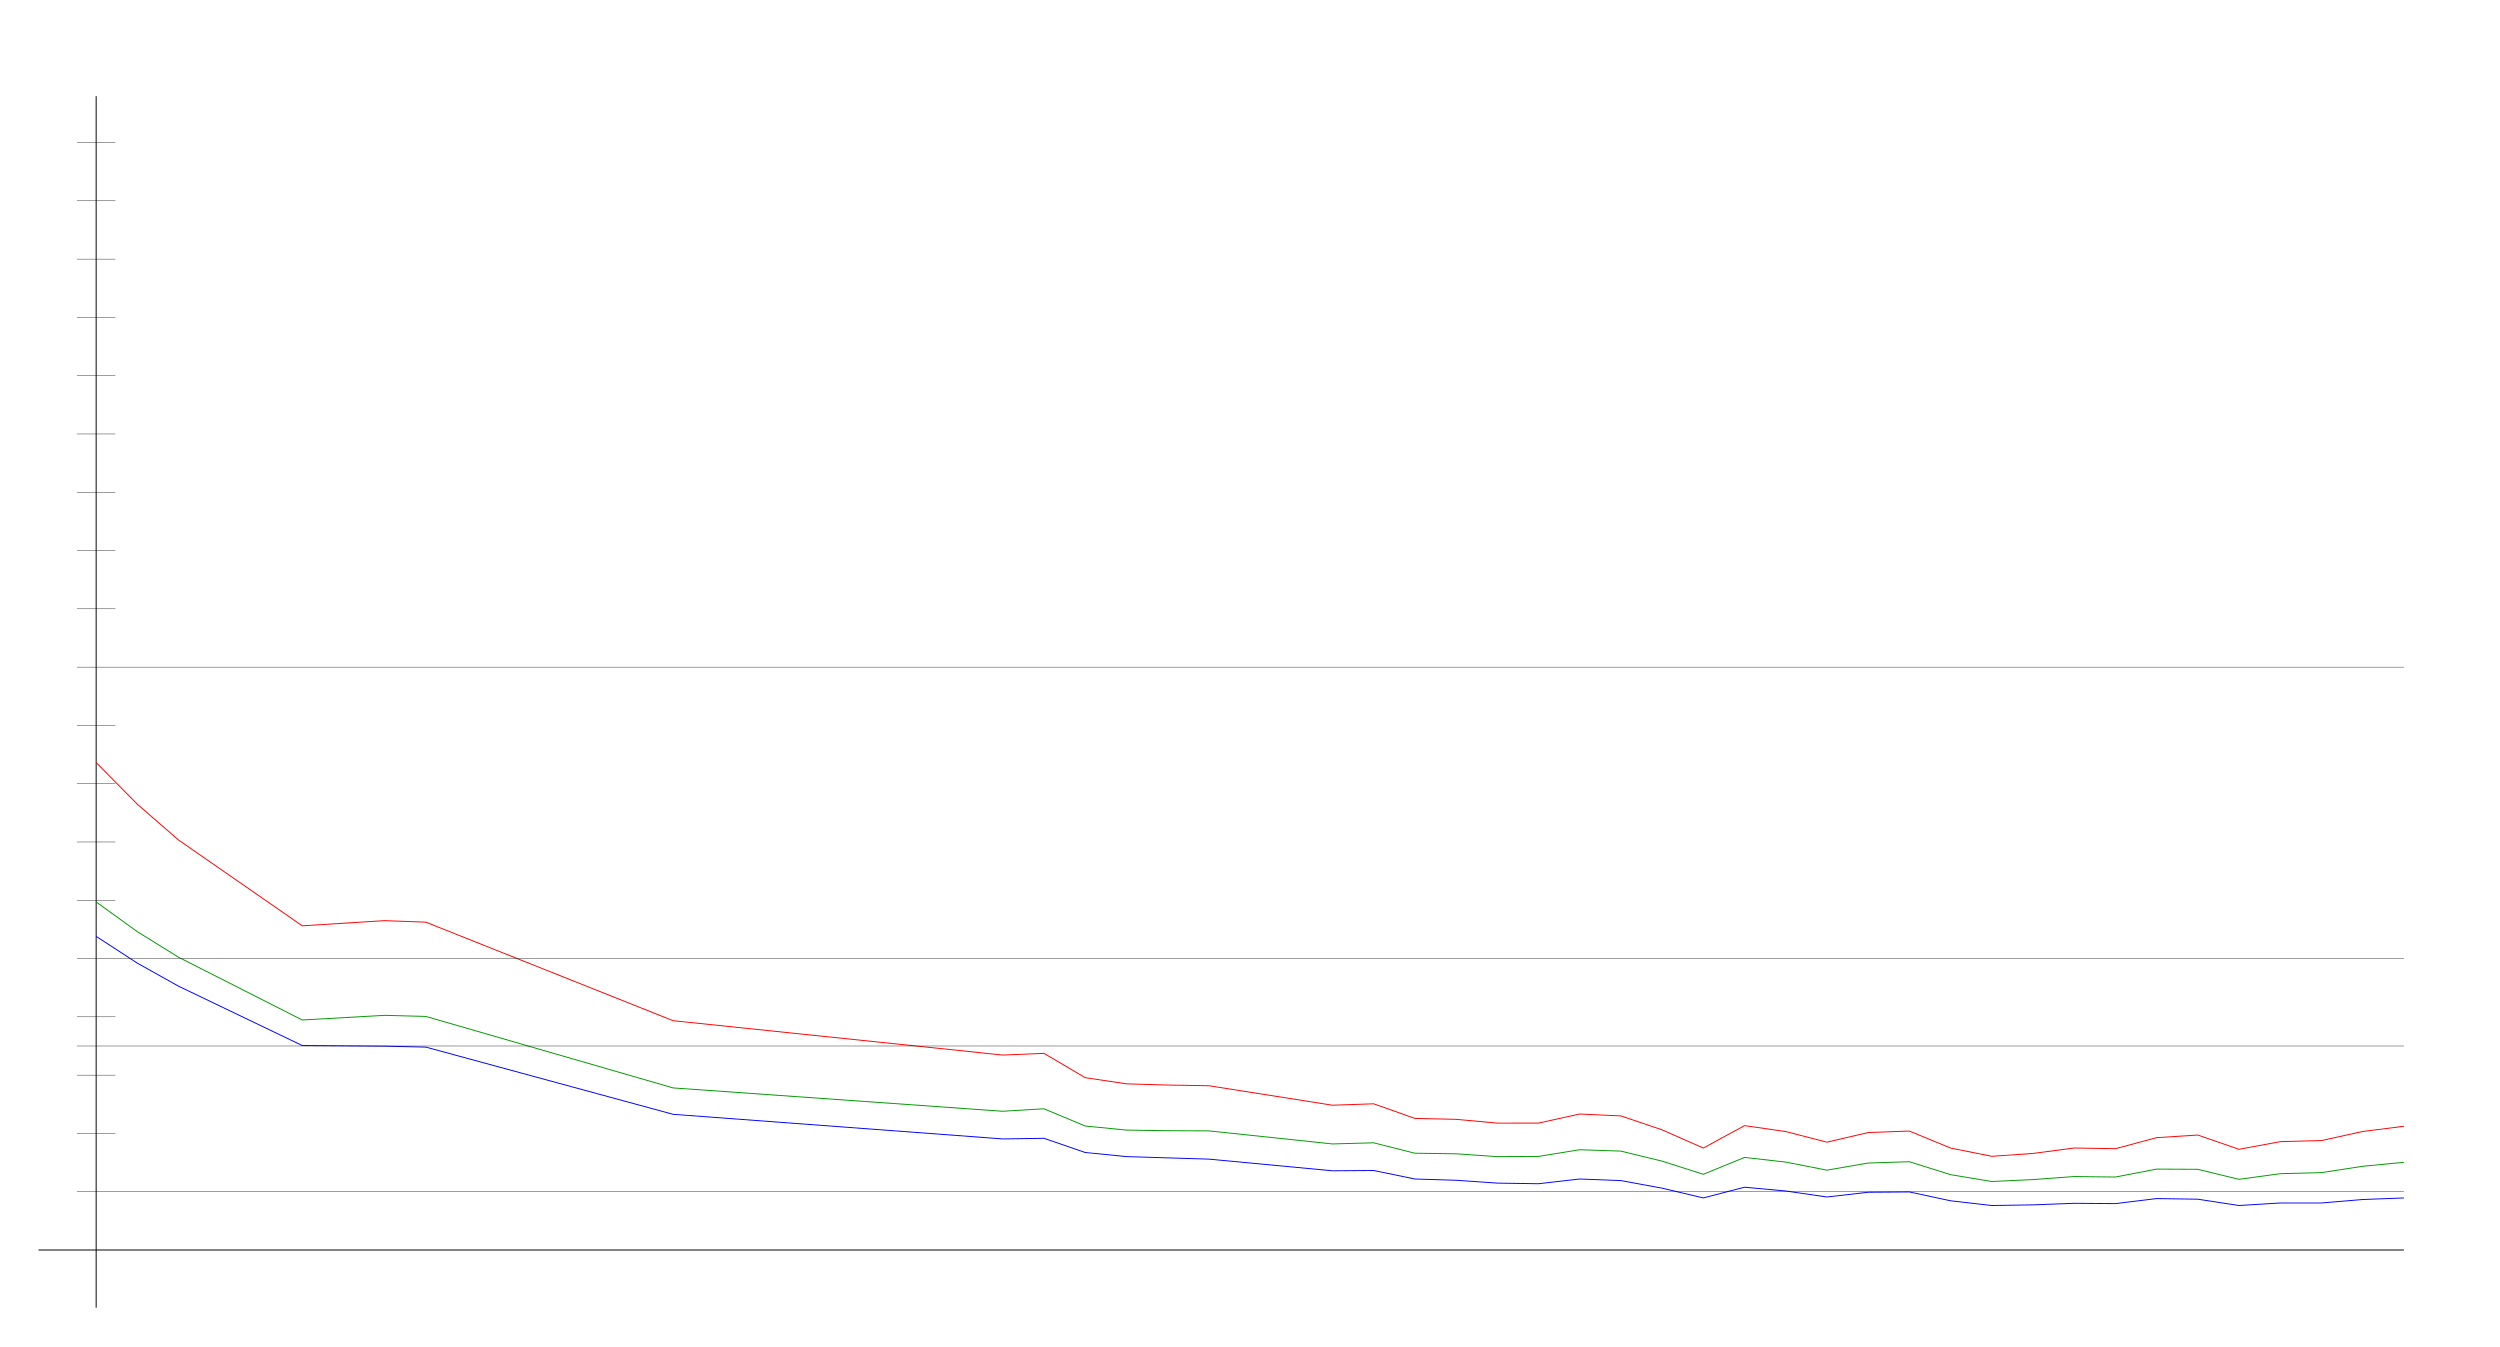
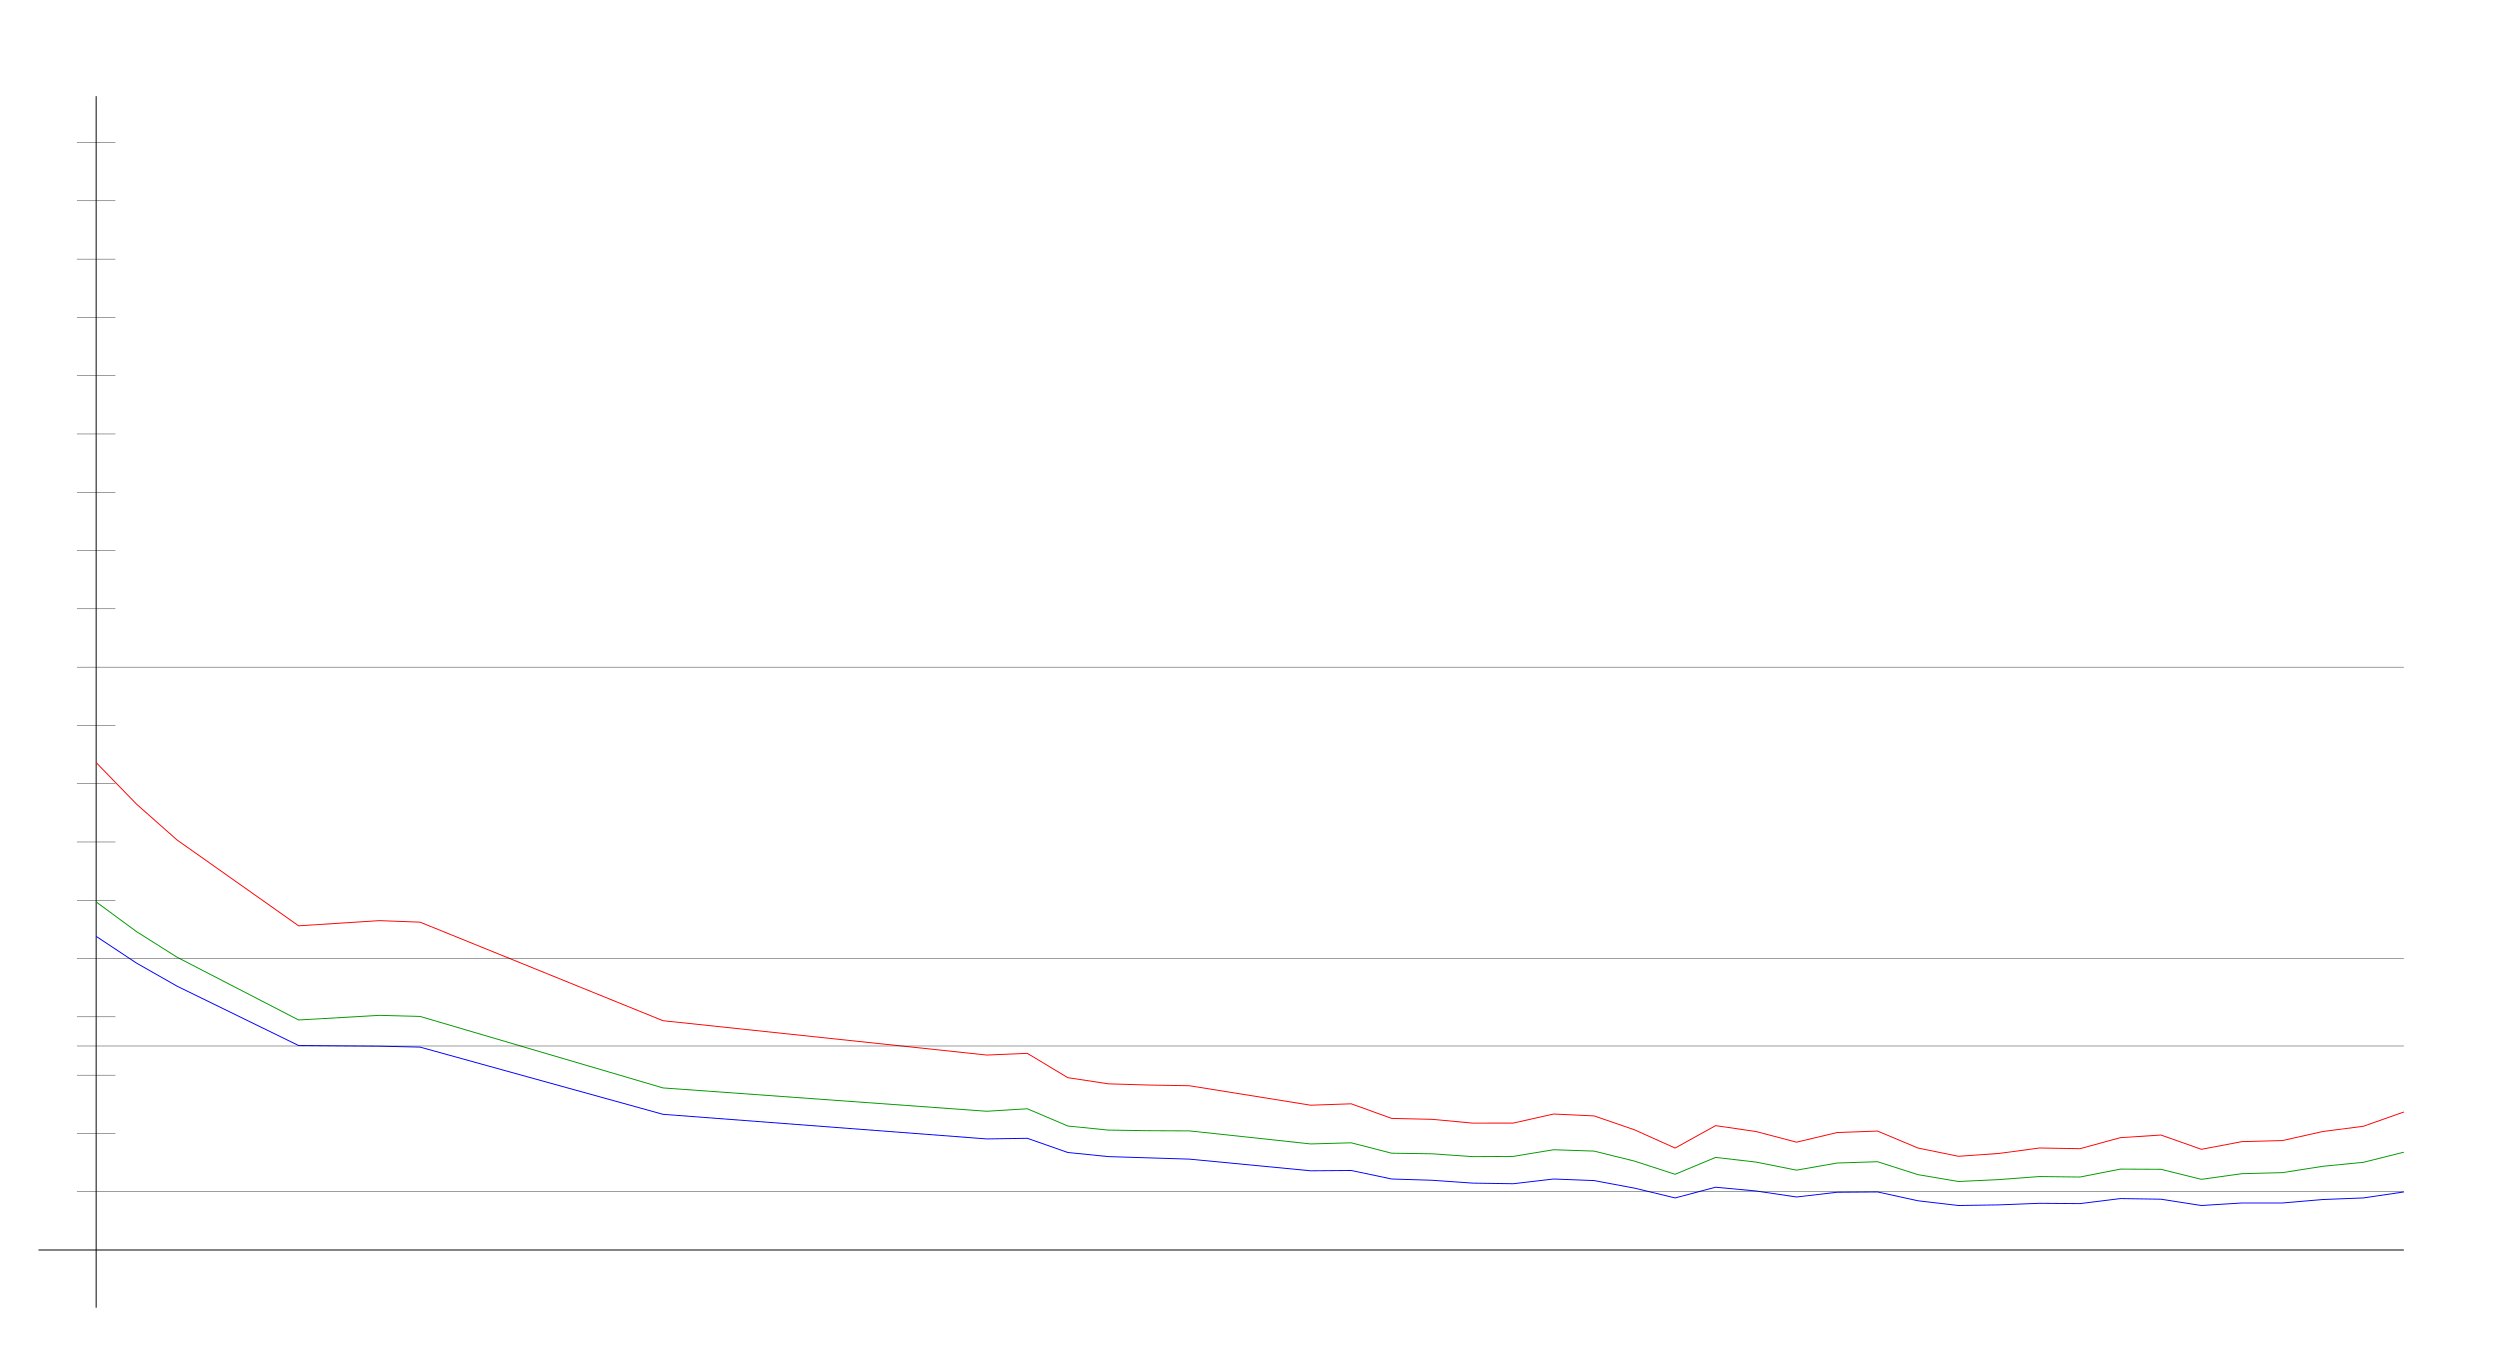
<svg xmlns="http://www.w3.org/2000/svg" width="650" height="350" version="1.1" id="sparkleline_DE-HH">
  <g id="layer1">
    <path style="fill:none;stroke:#000000;stroke-width:0.25px;" d="M 25,340 25,25" id="vertical_axis" />
    <path style="fill:none;stroke:#000000;stroke-width:0.25px;" d="M 10,325 625,325" id="horizontal_axis" />
-     <path style="fill:none;stroke:#0000ff;stroke-width:0.25px;" d="M 25.0,243.453 35.714,250.426 46.429,256.415 78.571,271.838 100.0,272.002 110.714,272.248 175.0,289.723 260.714,296.122 271.429,295.958 282.143,299.65 292.857,300.716 303.571,301.044 314.286,301.373 346.429,304.408 357.143,304.326 367.857,306.541 378.571,306.869 389.286,307.608 400.0,307.772 410.714,306.541 421.429,306.951 432.143,308.92 442.857,311.463 453.571,308.674 464.286,309.659 475.0,311.217 485.714,309.987 496.429,309.905 507.143,312.202 517.857,313.432 528.571,313.268 539.286,312.858 550.0,312.94 560.714,311.628 571.429,311.792 582.143,313.432 592.857,312.776 603.571,312.776 614.286,311.874 625.0,311.463" id="cases7_100k" />
-     <path style="fill:none;stroke:#009900;stroke-width:0.25px;" d="M 25.0,234.505 35.714,242.243 46.429,248.889 78.571,265.194 100.0,263.988 110.714,264.271 175.0,282.859 260.714,288.927 271.429,288.281 282.143,292.766 292.857,293.822 303.571,293.983 314.286,294.03 346.429,297.425 357.143,297.129 367.857,299.834 378.571,299.987 389.286,300.722 400.0,300.669 410.714,298.931 421.429,299.286 432.143,301.898 442.857,305.315 453.571,300.931 464.286,302.141 475.0,304.241 485.714,302.388 496.429,302.046 507.143,305.409 517.857,307.19 528.571,306.694 539.286,305.901 550.0,306.03 560.714,303.965 571.429,304.019 582.143,306.626 592.857,305.16 603.571,304.886 614.286,303.235 625.0,302.201" id="cases7_100k_nofullvac" />
-     <path style="fill:none;stroke:#ff0000;stroke-width:0.25px;" d="M 25.0,198.268 35.714,209.106 46.429,218.413 78.571,240.709 100.0,239.365 110.714,239.763 175.0,265.383 260.714,274.314 271.429,273.873 282.143,280.195 292.857,281.796 303.571,282.11 314.286,282.29 346.429,287.355 357.143,286.989 367.857,290.786 378.571,291.026 389.286,292.012 400.0,292.004 410.714,289.647 421.429,290.137 432.143,293.763 442.857,298.496 453.571,292.665 464.286,294.201 475.0,296.966 485.714,294.463 496.429,294.073 507.143,298.494 517.857,300.636 528.571,299.895 539.286,298.479 550.0,298.658 560.714,295.791 571.429,295.108 582.143,298.821 592.857,296.826 603.571,296.546 614.286,294.19 625.0,292.828" id="cases7_100k_novac" />
+     <path style="fill:none;stroke:#0000ff;stroke-width:0.25px;" d="M 25.0,243.453 35.526,250.426 46.053,256.415 77.632,271.838 98.684,272.002 109.211,272.248 172.368,289.723 256.579,296.122 267.105,295.958 277.632,299.65 288.158,300.716 298.684,301.044 309.211,301.373 340.789,304.408 351.316,304.326 361.842,306.541 372.368,306.869 382.895,307.608 393.421,307.772 403.947,306.541 414.474,306.951 425.0,308.92 435.526,311.463 446.053,308.674 456.579,309.659 467.105,311.217 477.632,309.987 488.158,309.905 498.684,312.202 509.211,313.432 519.737,313.268 530.263,312.858 540.789,312.94 551.316,311.628 561.842,311.792 572.368,313.432 582.895,312.776 593.421,312.776 603.947,311.874 614.474,311.463 625.0,309.905" id="cases7_100k" />
+     <path style="fill:none;stroke:#009900;stroke-width:0.25px;" d="M 25.0,234.505 35.526,242.243 46.053,248.889 77.632,265.194 98.684,263.988 109.211,264.271 172.368,282.859 256.579,288.927 267.105,288.281 277.632,292.766 288.158,293.822 298.684,293.983 309.211,294.03 340.789,297.425 351.316,297.129 361.842,299.834 372.368,299.987 382.895,300.722 393.421,300.669 403.947,298.931 414.474,299.286 425.0,301.898 435.526,305.315 446.053,300.931 456.579,302.141 467.105,304.241 477.632,302.388 488.158,302.046 498.684,305.409 509.211,307.19 519.737,306.694 530.263,305.901 540.789,306.03 551.316,303.965 561.842,304.019 572.368,306.626 582.895,305.16 593.421,304.886 603.947,303.235 614.474,302.201 625.0,299.575" id="cases7_100k_nofullvac" />
+     <path style="fill:none;stroke:#ff0000;stroke-width:0.25px;" d="M 25.0,198.268 35.526,209.106 46.053,218.413 77.632,240.709 98.684,239.365 109.211,239.763 172.368,265.383 256.579,274.314 267.105,273.873 277.632,280.195 288.158,281.796 298.684,282.11 309.211,282.29 340.789,287.355 351.316,286.989 361.842,290.786 372.368,291.026 382.895,292.012 393.421,292.004 403.947,289.647 414.474,290.137 425.0,293.763 435.526,298.496 446.053,292.665 456.579,294.201 467.105,296.966 477.632,294.463 488.158,294.073 498.684,298.494 509.211,300.636 519.737,299.895 530.263,298.479 540.789,298.658 551.316,295.791 561.842,295.108 572.368,298.821 582.895,296.826 593.421,296.546 603.947,294.19 614.474,292.828 625.0,289.123" id="cases7_100k_novac" />
    <path style="fill:none;stroke:#000000;stroke-width:0.1px;" d="M 20,309.845 625,309.845" id="yaxis_10" />
    <path style="fill:none;stroke:#000000;stroke-width:0.1px;" d="M 20,294.69 30,294.69" id="yaxis_20" />
    <path style="fill:none;stroke:#000000;stroke-width:0.1px;" d="M 20,279.536 30,279.536" id="yaxis_30" />
    <path style="fill:none;stroke:#000000;stroke-width:0.1px;" d="M 20,271.958 625,271.958" id="yaxis_35" />
    <path style="fill:none;stroke:#000000;stroke-width:0.1px;" d="M 20,264.381 30,264.381" id="yaxis_40" />
    <path style="fill:none;stroke:#000000;stroke-width:0.1px;" d="M 20,249.226 625,249.226" id="yaxis_50" />
    <path style="fill:none;stroke:#000000;stroke-width:0.1px;" d="M 20,234.071 30,234.071" id="yaxis_60" />
    <path style="fill:none;stroke:#000000;stroke-width:0.1px;" d="M 20,218.916 30,218.916" id="yaxis_70" />
    <path style="fill:none;stroke:#000000;stroke-width:0.1px;" d="M 20,203.762 30,203.762" id="yaxis_80" />
    <path style="fill:none;stroke:#000000;stroke-width:0.1px;" d="M 20,188.607 30,188.607" id="yaxis_90" />
    <path style="fill:none;stroke:#000000;stroke-width:0.1px;" d="M 20,173.452 625,173.452" id="yaxis_100" />
    <path style="fill:none;stroke:#000000;stroke-width:0.1px;" d="M 20,158.297 30,158.297" id="yaxis_110" />
    <path style="fill:none;stroke:#000000;stroke-width:0.1px;" d="M 20,143.142 30,143.142" id="yaxis_120" />
    <path style="fill:none;stroke:#000000;stroke-width:0.1px;" d="M 20,127.988 30,127.988" id="yaxis_130" />
    <path style="fill:none;stroke:#000000;stroke-width:0.1px;" d="M 20,112.833 30,112.833" id="yaxis_140" />
    <path style="fill:none;stroke:#000000;stroke-width:0.1px;" d="M 20,97.678 30,97.678" id="yaxis_150" />
    <path style="fill:none;stroke:#000000;stroke-width:0.1px;" d="M 20,82.523 30,82.523" id="yaxis_160" />
    <path style="fill:none;stroke:#000000;stroke-width:0.1px;" d="M 20,67.368 30,67.368" id="yaxis_170" />
    <path style="fill:none;stroke:#000000;stroke-width:0.1px;" d="M 20,52.214 30,52.214" id="yaxis_180" />
    <path style="fill:none;stroke:#000000;stroke-width:0.1px;" d="M 20,37.059 30,37.059" id="yaxis_190" />
  </g>
</svg>
